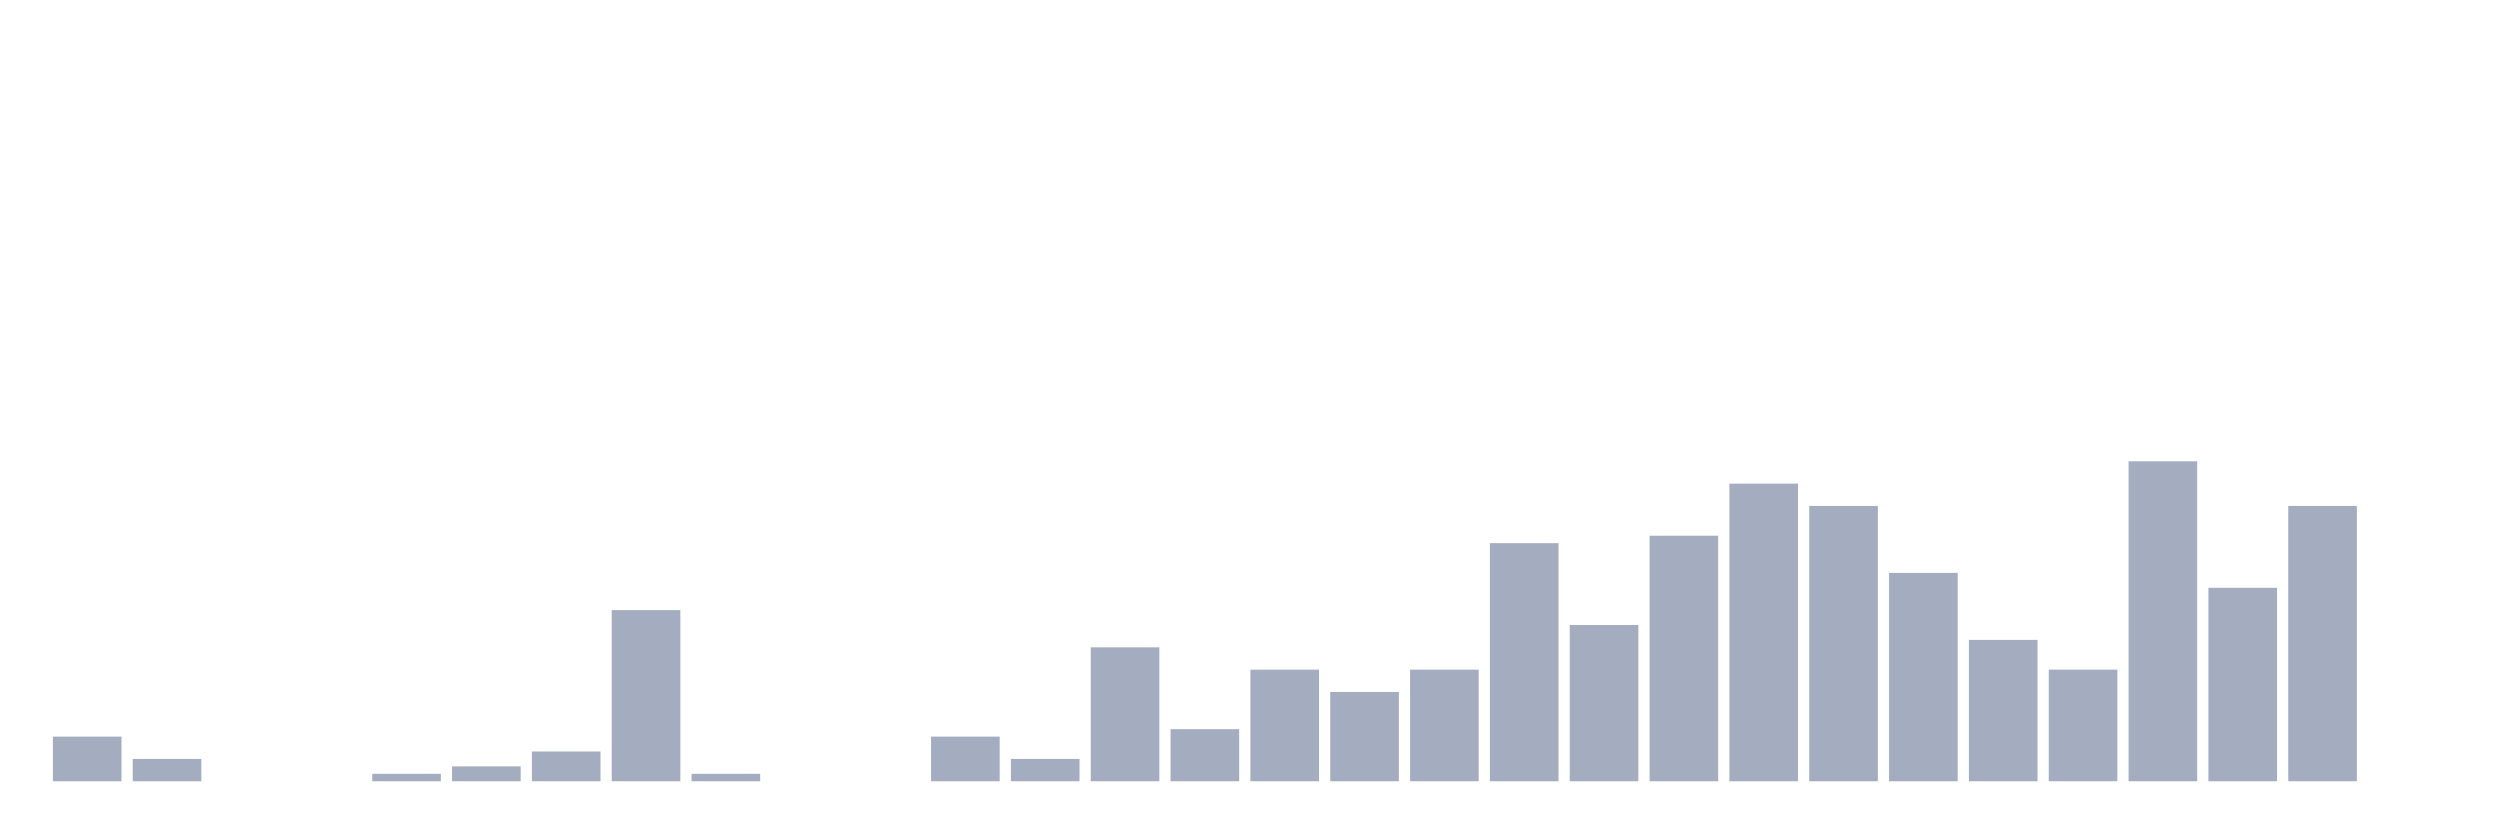
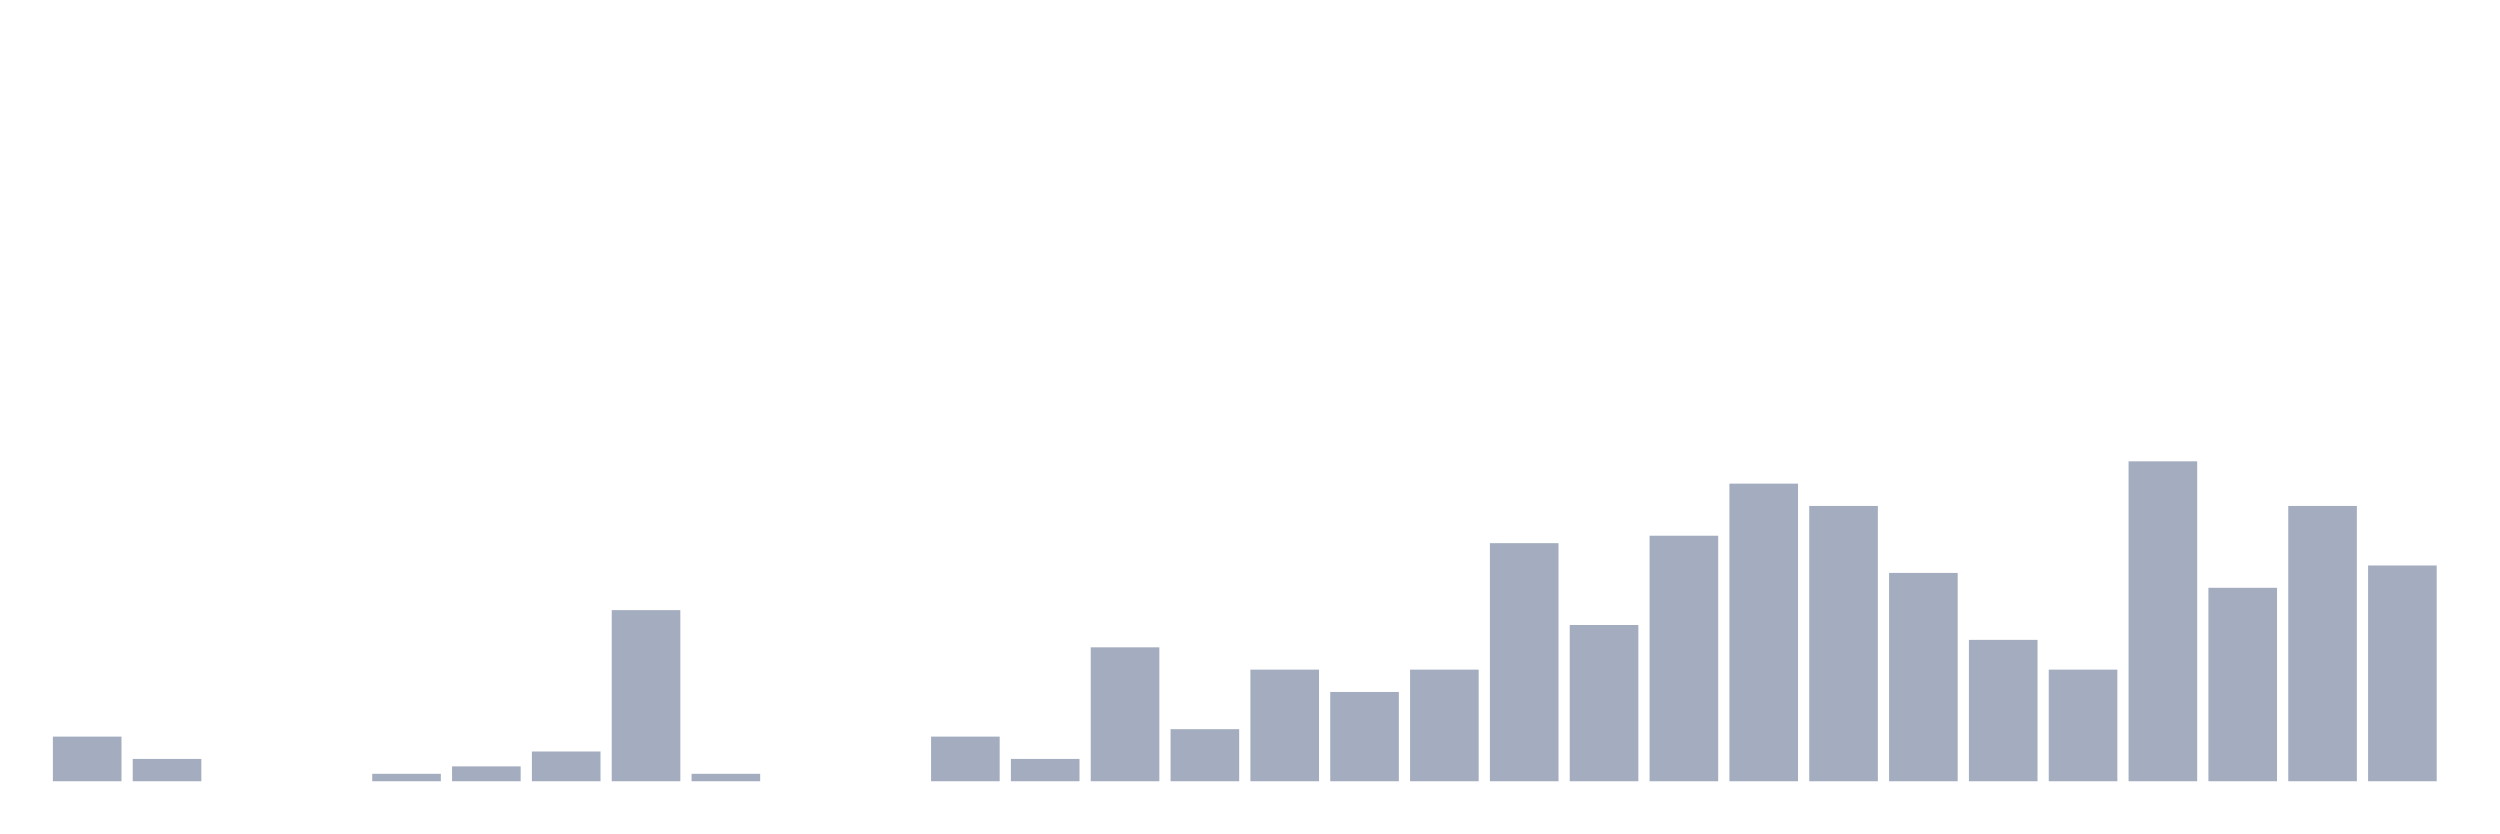
<svg xmlns="http://www.w3.org/2000/svg" viewBox="0 0 480 160">
  <g transform="translate(10,10)">
    <rect class="bar" x="0.153" width="13.175" y="131.429" height="8.571" fill="rgb(164,173,192)" />
    <rect class="bar" x="15.482" width="13.175" y="135.714" height="4.286" fill="rgb(164,173,192)" />
    <rect class="bar" x="30.81" width="13.175" y="140" height="0" fill="rgb(164,173,192)" />
    <rect class="bar" x="46.138" width="13.175" y="140" height="0" fill="rgb(164,173,192)" />
    <rect class="bar" x="61.466" width="13.175" y="138.571" height="1.429" fill="rgb(164,173,192)" />
    <rect class="bar" x="76.794" width="13.175" y="137.143" height="2.857" fill="rgb(164,173,192)" />
    <rect class="bar" x="92.123" width="13.175" y="134.286" height="5.714" fill="rgb(164,173,192)" />
    <rect class="bar" x="107.451" width="13.175" y="107.143" height="32.857" fill="rgb(164,173,192)" />
    <rect class="bar" x="122.779" width="13.175" y="138.571" height="1.429" fill="rgb(164,173,192)" />
    <rect class="bar" x="138.107" width="13.175" y="140" height="0" fill="rgb(164,173,192)" />
    <rect class="bar" x="153.436" width="13.175" y="140" height="0" fill="rgb(164,173,192)" />
    <rect class="bar" x="168.764" width="13.175" y="131.429" height="8.571" fill="rgb(164,173,192)" />
    <rect class="bar" x="184.092" width="13.175" y="135.714" height="4.286" fill="rgb(164,173,192)" />
    <rect class="bar" x="199.42" width="13.175" y="114.286" height="25.714" fill="rgb(164,173,192)" />
    <rect class="bar" x="214.748" width="13.175" y="130" height="10" fill="rgb(164,173,192)" />
    <rect class="bar" x="230.077" width="13.175" y="118.571" height="21.429" fill="rgb(164,173,192)" />
    <rect class="bar" x="245.405" width="13.175" y="122.857" height="17.143" fill="rgb(164,173,192)" />
    <rect class="bar" x="260.733" width="13.175" y="118.571" height="21.429" fill="rgb(164,173,192)" />
    <rect class="bar" x="276.061" width="13.175" y="94.286" height="45.714" fill="rgb(164,173,192)" />
    <rect class="bar" x="291.39" width="13.175" y="110" height="30" fill="rgb(164,173,192)" />
    <rect class="bar" x="306.718" width="13.175" y="92.857" height="47.143" fill="rgb(164,173,192)" />
    <rect class="bar" x="322.046" width="13.175" y="82.857" height="57.143" fill="rgb(164,173,192)" />
    <rect class="bar" x="337.374" width="13.175" y="87.143" height="52.857" fill="rgb(164,173,192)" />
    <rect class="bar" x="352.702" width="13.175" y="100" height="40" fill="rgb(164,173,192)" />
    <rect class="bar" x="368.031" width="13.175" y="112.857" height="27.143" fill="rgb(164,173,192)" />
    <rect class="bar" x="383.359" width="13.175" y="118.571" height="21.429" fill="rgb(164,173,192)" />
    <rect class="bar" x="398.687" width="13.175" y="78.571" height="61.429" fill="rgb(164,173,192)" />
    <rect class="bar" x="414.015" width="13.175" y="102.857" height="37.143" fill="rgb(164,173,192)" />
    <rect class="bar" x="429.344" width="13.175" y="87.143" height="52.857" fill="rgb(164,173,192)" />
-     <rect class="bar" x="444.672" width="13.175" y="140" height="0" fill="rgb(164,173,192)" />
+     <rect class="bar" x="444.672" width="13.175" y="98.571" height="41.429" fill="rgb(164,173,192)" />
  </g>
</svg>
